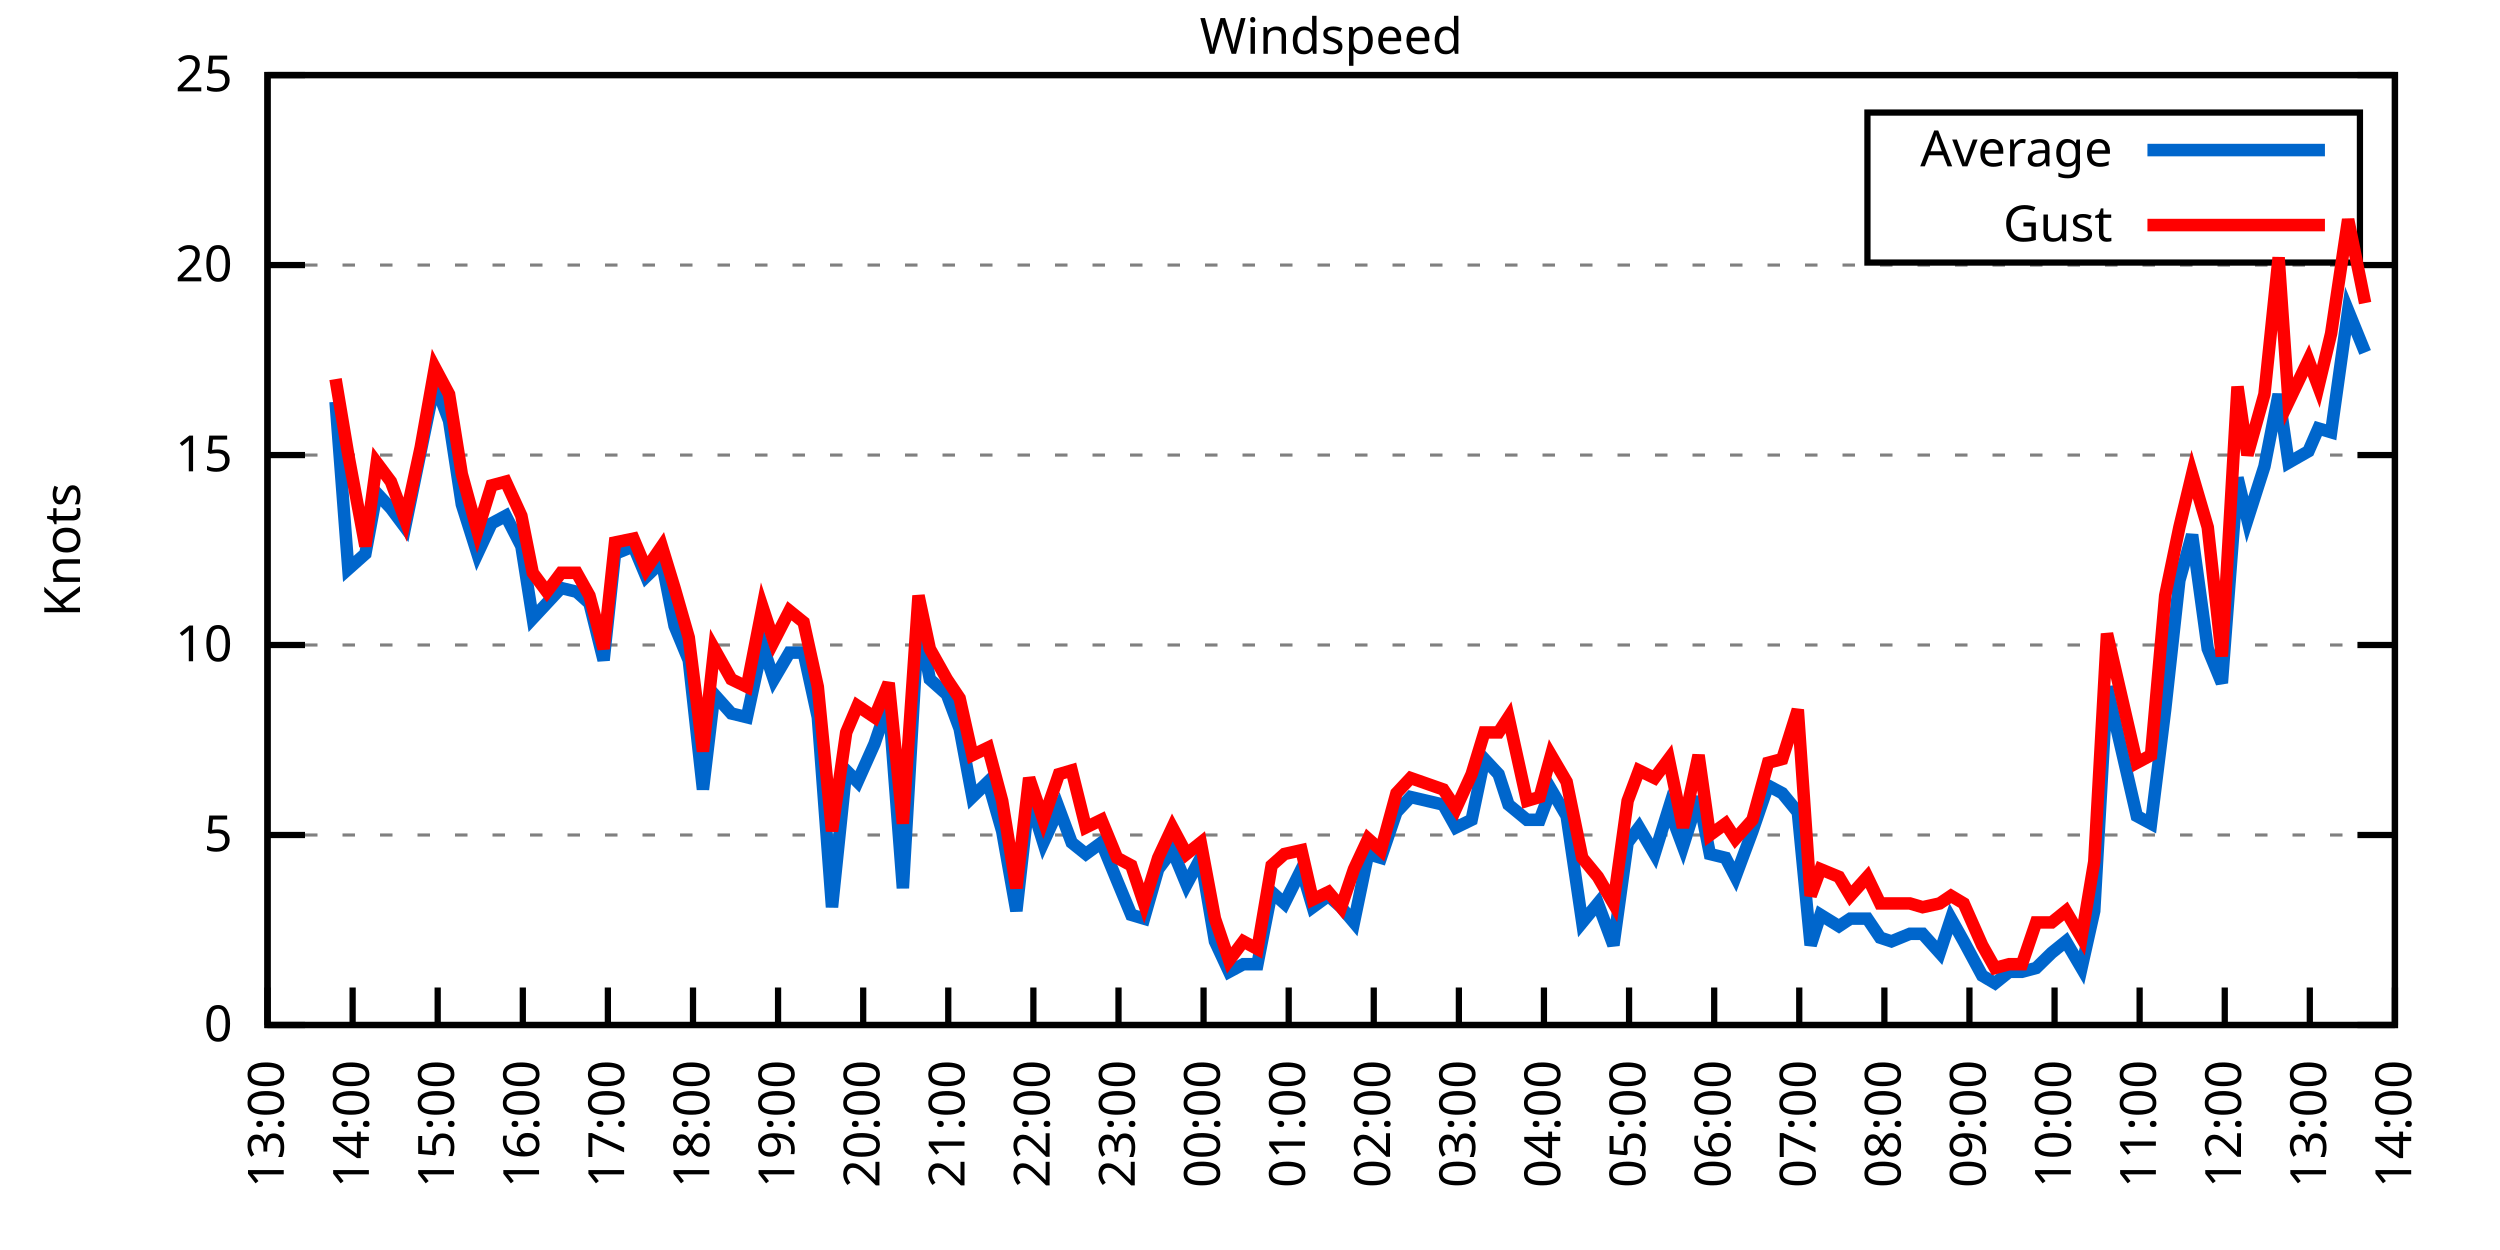
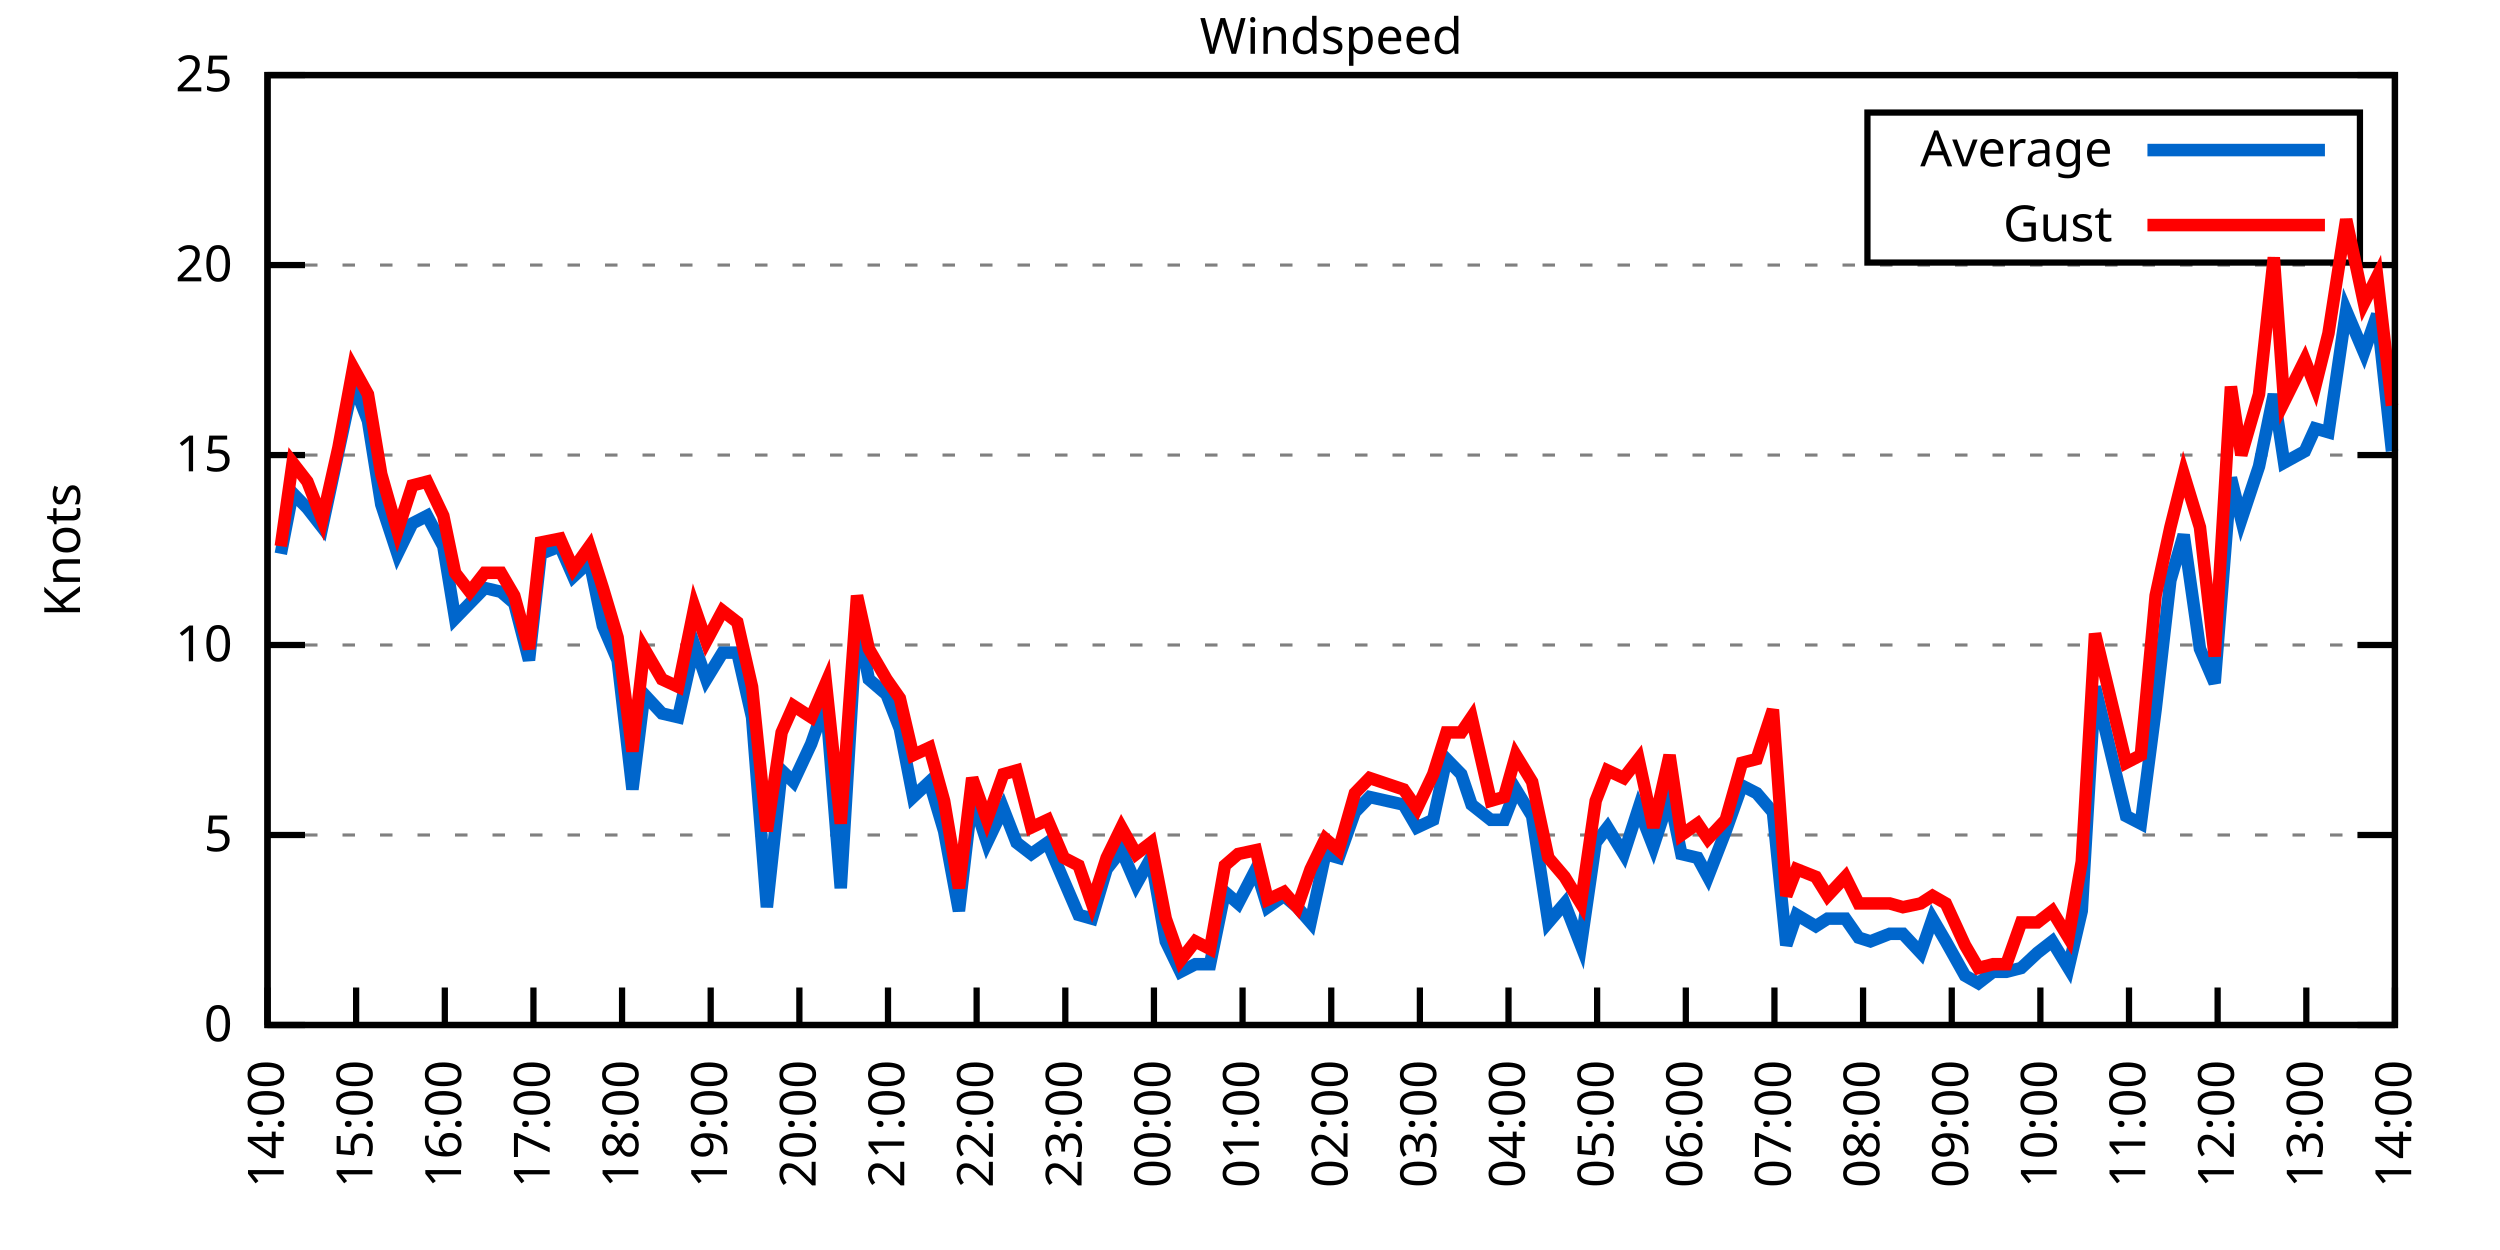
<svg xmlns="http://www.w3.org/2000/svg" xmlns:xlink="http://www.w3.org/1999/xlink" width="400" height="200" viewBox="0 0 400 200">
  <g id="gnuplot_canvas">
    <rect x="0" y="0" width="400" height="200" fill="none" />
    <defs>
      <circle id="gpDot" r="0.5" stroke-width="0.5" stroke="currentColor" />
      <path id="gpPt0" stroke-width="0.333" stroke="currentColor" d="M-1,0 h2 M0,-1 v2" />
      <path id="gpPt1" stroke-width="0.333" stroke="currentColor" d="M-1,-1 L1,1 M1,-1 L-1,1" />
      <path id="gpPt2" stroke-width="0.333" stroke="currentColor" d="M-1,0 L1,0 M0,-1 L0,1 M-1,-1 L1,1 M-1,1 L1,-1" />
      <rect id="gpPt3" stroke-width="0.333" stroke="currentColor" x="-1" y="-1" width="2" height="2" />
      <rect id="gpPt4" stroke-width="0.333" stroke="currentColor" fill="currentColor" x="-1" y="-1" width="2" height="2" />
      <circle id="gpPt5" stroke-width="0.333" stroke="currentColor" cx="0" cy="0" r="1" />
      <use xlink:href="#gpPt5" id="gpPt6" fill="currentColor" stroke="none" />
      <path id="gpPt7" stroke-width="0.333" stroke="currentColor" d="M0,-1.33 L-1.33,0.67 L1.33,0.67 z" />
      <use xlink:href="#gpPt7" id="gpPt8" fill="currentColor" stroke="none" />
      <use xlink:href="#gpPt7" id="gpPt9" stroke="currentColor" transform="rotate(180)" />
      <use xlink:href="#gpPt9" id="gpPt10" fill="currentColor" stroke="none" />
      <use xlink:href="#gpPt3" id="gpPt11" stroke="currentColor" transform="rotate(45)" />
      <use xlink:href="#gpPt11" id="gpPt12" fill="currentColor" stroke="none" />
      <path id="gpPt13" stroke-width="0.333" stroke="currentColor" d="M0,1.330 L1.265,0.411 L0.782,-1.067 L-0.782,-1.076 L-1.265,0.411 z" />
      <use xlink:href="#gpPt13" id="gpPt14" fill="currentColor" stroke="none" />
      <filter id="textbox" filterUnits="objectBoundingBox" x="0" y="0" height="1" width="1">
        <feFlood flood-color="white" flood-opacity="1" result="bgnd" />
        <feComposite in="SourceGraphic" in2="bgnd" operator="atop" />
      </filter>
      <filter id="greybox" filterUnits="objectBoundingBox" x="0" y="0" height="1" width="1">
        <feFlood flood-color="lightgrey" flood-opacity="1" result="grey" />
        <feComposite in="SourceGraphic" in2="grey" operator="atop" />
      </filter>
    </defs>
    <g fill="none" color="white" stroke="currentColor" stroke-width="1.00" stroke-linecap="butt" stroke-linejoin="miter">
</g>
    <g fill="none" color="black" stroke="currentColor" stroke-width="1.00" stroke-linecap="butt" stroke-linejoin="miter">
      <g stroke="none" shape-rendering="crispEdges">
        <polygon fill="rgb(255, 255, 255)" points="42.80,164.00 383.18,164.00 383.18,12.02 42.80,12.02 " />
      </g>
    </g>
    <g fill="none" color="black" stroke="currentColor" stroke-width="1.00" stroke-linecap="butt" stroke-linejoin="miter">
</g>
    <g fill="none" color="black" stroke="black" stroke-width="0.50" stroke-linecap="butt" stroke-linejoin="miter">
</g>
    <g fill="none" color="gray" stroke="currentColor" stroke-width="0.50" stroke-linecap="butt" stroke-linejoin="miter">
      <path stroke="gray" stroke-dasharray="2,4" class="gridline" d="M42.80,164.00 L383.19,164.00  " />
    </g>
    <g fill="none" color="gray" stroke="gray" stroke-width="1.00" stroke-linecap="butt" stroke-linejoin="miter">
</g>
    <g fill="none" color="black" stroke="currentColor" stroke-width="1.00" stroke-linecap="butt" stroke-linejoin="miter">
      <path stroke="black" d="M42.80,164.00 L48.80,164.00 M383.19,164.00 L377.19,164.00  " />
      <g transform="translate(37.20,166.60)" stroke="none" fill="black" font-family="Sans" font-size="8.00" text-anchor="end">
        <text>
          <tspan font-family="Sans"> 0</tspan>
        </text>
      </g>
    </g>
    <g fill="none" color="black" stroke="currentColor" stroke-width="1.00" stroke-linecap="butt" stroke-linejoin="miter">
</g>
    <g fill="none" color="black" stroke="black" stroke-width="0.50" stroke-linecap="butt" stroke-linejoin="miter">
</g>
    <g fill="none" color="gray" stroke="currentColor" stroke-width="0.50" stroke-linecap="butt" stroke-linejoin="miter">
      <path stroke="gray" stroke-dasharray="2,4" class="gridline" d="M42.80,133.60 L383.19,133.60  " />
    </g>
    <g fill="none" color="gray" stroke="gray" stroke-width="1.00" stroke-linecap="butt" stroke-linejoin="miter">
</g>
    <g fill="none" color="black" stroke="currentColor" stroke-width="1.00" stroke-linecap="butt" stroke-linejoin="miter">
      <path stroke="black" d="M42.80,133.60 L48.80,133.60 M383.19,133.60 L377.19,133.60  " />
      <g transform="translate(37.20,136.20)" stroke="none" fill="black" font-family="Sans" font-size="8.00" text-anchor="end">
        <text>
          <tspan font-family="Sans"> 5</tspan>
        </text>
      </g>
    </g>
    <g fill="none" color="black" stroke="currentColor" stroke-width="1.00" stroke-linecap="butt" stroke-linejoin="miter">
</g>
    <g fill="none" color="black" stroke="black" stroke-width="0.50" stroke-linecap="butt" stroke-linejoin="miter">
</g>
    <g fill="none" color="gray" stroke="currentColor" stroke-width="0.50" stroke-linecap="butt" stroke-linejoin="miter">
      <path stroke="gray" stroke-dasharray="2,4" class="gridline" d="M42.80,103.20 L383.19,103.20  " />
    </g>
    <g fill="none" color="gray" stroke="gray" stroke-width="1.00" stroke-linecap="butt" stroke-linejoin="miter">
</g>
    <g fill="none" color="black" stroke="currentColor" stroke-width="1.00" stroke-linecap="butt" stroke-linejoin="miter">
      <path stroke="black" d="M42.80,103.20 L48.80,103.20 M383.19,103.20 L377.19,103.20  " />
      <g transform="translate(37.20,105.80)" stroke="none" fill="black" font-family="Sans" font-size="8.00" text-anchor="end">
        <text>
          <tspan font-family="Sans"> 10</tspan>
        </text>
      </g>
    </g>
    <g fill="none" color="black" stroke="currentColor" stroke-width="1.00" stroke-linecap="butt" stroke-linejoin="miter">
</g>
    <g fill="none" color="black" stroke="black" stroke-width="0.50" stroke-linecap="butt" stroke-linejoin="miter">
</g>
    <g fill="none" color="gray" stroke="currentColor" stroke-width="0.50" stroke-linecap="butt" stroke-linejoin="miter">
      <path stroke="gray" stroke-dasharray="2,4" class="gridline" d="M42.80,72.81 L383.19,72.81  " />
    </g>
    <g fill="none" color="gray" stroke="gray" stroke-width="1.00" stroke-linecap="butt" stroke-linejoin="miter">
</g>
    <g fill="none" color="black" stroke="currentColor" stroke-width="1.00" stroke-linecap="butt" stroke-linejoin="miter">
      <path stroke="black" d="M42.80,72.81 L48.80,72.81 M383.19,72.81 L377.19,72.81  " />
      <g transform="translate(37.20,75.41)" stroke="none" fill="black" font-family="Sans" font-size="8.00" text-anchor="end">
        <text>
          <tspan font-family="Sans"> 15</tspan>
        </text>
      </g>
    </g>
    <g fill="none" color="black" stroke="currentColor" stroke-width="1.00" stroke-linecap="butt" stroke-linejoin="miter">
</g>
    <g fill="none" color="black" stroke="black" stroke-width="0.50" stroke-linecap="butt" stroke-linejoin="miter">
</g>
    <g fill="none" color="gray" stroke="currentColor" stroke-width="0.50" stroke-linecap="butt" stroke-linejoin="miter">
      <path stroke="gray" stroke-dasharray="2,4" class="gridline" d="M42.80,42.41 L383.19,42.41  " />
    </g>
    <g fill="none" color="gray" stroke="gray" stroke-width="1.00" stroke-linecap="butt" stroke-linejoin="miter">
</g>
    <g fill="none" color="black" stroke="currentColor" stroke-width="1.00" stroke-linecap="butt" stroke-linejoin="miter">
      <path stroke="black" d="M42.80,42.41 L48.80,42.41 M383.19,42.41 L377.19,42.41  " />
      <g transform="translate(37.20,45.01)" stroke="none" fill="black" font-family="Sans" font-size="8.00" text-anchor="end">
        <text>
          <tspan font-family="Sans"> 20</tspan>
        </text>
      </g>
    </g>
    <g fill="none" color="black" stroke="currentColor" stroke-width="1.00" stroke-linecap="butt" stroke-linejoin="miter">
</g>
    <g fill="none" color="black" stroke="black" stroke-width="0.50" stroke-linecap="butt" stroke-linejoin="miter">
</g>
    <g fill="none" color="gray" stroke="currentColor" stroke-width="0.50" stroke-linecap="butt" stroke-linejoin="miter">
      <path stroke="gray" stroke-dasharray="2,4" class="gridline" d="M42.80,12.01 L383.19,12.01  " />
    </g>
    <g fill="none" color="gray" stroke="gray" stroke-width="1.00" stroke-linecap="butt" stroke-linejoin="miter">
</g>
    <g fill="none" color="black" stroke="currentColor" stroke-width="1.00" stroke-linecap="butt" stroke-linejoin="miter">
      <path stroke="black" d="M42.80,12.01 L48.80,12.01 M383.19,12.01 L377.19,12.01  " />
      <g transform="translate(37.20,14.61)" stroke="none" fill="black" font-family="Sans" font-size="8.00" text-anchor="end">
        <text>
          <tspan font-family="Sans"> 25</tspan>
        </text>
      </g>
    </g>
    <g fill="none" color="black" stroke="currentColor" stroke-width="1.00" stroke-linecap="butt" stroke-linejoin="miter">
      <path stroke="black" d="M42.80,164.00 L42.80,158.00  " />
      <g transform="translate(45.40,169.60) rotate(270.00)" stroke="none" fill="black" font-family="Sans" font-size="8.00" text-anchor="end">
        <text>
-           <tspan font-family="Sans">13:00</tspan>
-         </text>
-       </g>
-     </g>
-     <g fill="none" color="black" stroke="currentColor" stroke-width="1.00" stroke-linecap="butt" stroke-linejoin="miter">
-       <path stroke="black" d="M56.42,164.00 L56.42,158.00  " />
-       <g transform="translate(59.02,169.60) rotate(270.00)" stroke="none" fill="black" font-family="Sans" font-size="8.00" text-anchor="end">
-         <text>
          <tspan font-family="Sans">14:00</tspan>
        </text>
      </g>
    </g>
    <g fill="none" color="black" stroke="currentColor" stroke-width="1.00" stroke-linecap="butt" stroke-linejoin="miter">
-       <path stroke="black" d="M70.03,164.00 L70.03,158.00  " />
-       <g transform="translate(72.63,169.60) rotate(270.00)" stroke="none" fill="black" font-family="Sans" font-size="8.00" text-anchor="end">
+       <path stroke="black" d="M56.98,164.00 L56.98,158.00  " />
+       <g transform="translate(59.58,169.60) rotate(270.00)" stroke="none" fill="black" font-family="Sans" font-size="8.00" text-anchor="end">
        <text>
          <tspan font-family="Sans">15:00</tspan>
        </text>
      </g>
    </g>
    <g fill="none" color="black" stroke="currentColor" stroke-width="1.00" stroke-linecap="butt" stroke-linejoin="miter">
-       <path stroke="black" d="M83.65,164.00 L83.65,158.00  " />
-       <g transform="translate(86.25,169.60) rotate(270.00)" stroke="none" fill="black" font-family="Sans" font-size="8.00" text-anchor="end">
+       <path stroke="black" d="M71.17,164.00 L71.17,158.00  " />
+       <g transform="translate(73.77,169.60) rotate(270.00)" stroke="none" fill="black" font-family="Sans" font-size="8.00" text-anchor="end">
        <text>
          <tspan font-family="Sans">16:00</tspan>
        </text>
      </g>
    </g>
    <g fill="none" color="black" stroke="currentColor" stroke-width="1.00" stroke-linecap="butt" stroke-linejoin="miter">
-       <path stroke="black" d="M97.26,164.00 L97.26,158.00  " />
-       <g transform="translate(99.86,169.60) rotate(270.00)" stroke="none" fill="black" font-family="Sans" font-size="8.00" text-anchor="end">
+       <path stroke="black" d="M85.35,164.00 L85.35,158.00  " />
+       <g transform="translate(87.95,169.60) rotate(270.00)" stroke="none" fill="black" font-family="Sans" font-size="8.00" text-anchor="end">
        <text>
          <tspan font-family="Sans">17:00</tspan>
        </text>
      </g>
    </g>
    <g fill="none" color="black" stroke="currentColor" stroke-width="1.00" stroke-linecap="butt" stroke-linejoin="miter">
-       <path stroke="black" d="M110.88,164.00 L110.88,158.00  " />
-       <g transform="translate(113.48,169.60) rotate(270.00)" stroke="none" fill="black" font-family="Sans" font-size="8.00" text-anchor="end">
+       <path stroke="black" d="M99.53,164.00 L99.53,158.00  " />
+       <g transform="translate(102.13,169.60) rotate(270.00)" stroke="none" fill="black" font-family="Sans" font-size="8.00" text-anchor="end">
        <text>
          <tspan font-family="Sans">18:00</tspan>
        </text>
      </g>
    </g>
    <g fill="none" color="black" stroke="currentColor" stroke-width="1.00" stroke-linecap="butt" stroke-linejoin="miter">
-       <path stroke="black" d="M124.49,164.00 L124.49,158.00  " />
-       <g transform="translate(127.09,169.60) rotate(270.00)" stroke="none" fill="black" font-family="Sans" font-size="8.00" text-anchor="end">
+       <path stroke="black" d="M113.71,164.00 L113.71,158.00  " />
+       <g transform="translate(116.31,169.60) rotate(270.00)" stroke="none" fill="black" font-family="Sans" font-size="8.00" text-anchor="end">
        <text>
          <tspan font-family="Sans">19:00</tspan>
        </text>
      </g>
    </g>
    <g fill="none" color="black" stroke="currentColor" stroke-width="1.00" stroke-linecap="butt" stroke-linejoin="miter">
-       <path stroke="black" d="M138.11,164.00 L138.11,158.00  " />
-       <g transform="translate(140.71,169.60) rotate(270.00)" stroke="none" fill="black" font-family="Sans" font-size="8.00" text-anchor="end">
+       <path stroke="black" d="M127.90,164.00 L127.90,158.00  " />
+       <g transform="translate(130.50,169.60) rotate(270.00)" stroke="none" fill="black" font-family="Sans" font-size="8.00" text-anchor="end">
        <text>
          <tspan font-family="Sans">20:00</tspan>
        </text>
      </g>
    </g>
    <g fill="none" color="black" stroke="currentColor" stroke-width="1.00" stroke-linecap="butt" stroke-linejoin="miter">
-       <path stroke="black" d="M151.72,164.00 L151.72,158.00  " />
-       <g transform="translate(154.32,169.60) rotate(270.00)" stroke="none" fill="black" font-family="Sans" font-size="8.00" text-anchor="end">
+       <path stroke="black" d="M142.08,164.00 L142.08,158.00  " />
+       <g transform="translate(144.68,169.60) rotate(270.00)" stroke="none" fill="black" font-family="Sans" font-size="8.00" text-anchor="end">
        <text>
          <tspan font-family="Sans">21:00</tspan>
        </text>
      </g>
    </g>
    <g fill="none" color="black" stroke="currentColor" stroke-width="1.00" stroke-linecap="butt" stroke-linejoin="miter">
-       <path stroke="black" d="M165.34,164.00 L165.34,158.00  " />
-       <g transform="translate(167.94,169.60) rotate(270.00)" stroke="none" fill="black" font-family="Sans" font-size="8.00" text-anchor="end">
+       <path stroke="black" d="M156.26,164.00 L156.26,158.00  " />
+       <g transform="translate(158.86,169.60) rotate(270.00)" stroke="none" fill="black" font-family="Sans" font-size="8.00" text-anchor="end">
        <text>
          <tspan font-family="Sans">22:00</tspan>
        </text>
      </g>
    </g>
    <g fill="none" color="black" stroke="currentColor" stroke-width="1.00" stroke-linecap="butt" stroke-linejoin="miter">
-       <path stroke="black" d="M178.96,164.00 L178.96,158.00  " />
-       <g transform="translate(181.56,169.60) rotate(270.00)" stroke="none" fill="black" font-family="Sans" font-size="8.00" text-anchor="end">
+       <path stroke="black" d="M170.45,164.00 L170.45,158.00  " />
+       <g transform="translate(173.05,169.60) rotate(270.00)" stroke="none" fill="black" font-family="Sans" font-size="8.00" text-anchor="end">
        <text>
          <tspan font-family="Sans">23:00</tspan>
        </text>
      </g>
    </g>
    <g fill="none" color="black" stroke="currentColor" stroke-width="1.00" stroke-linecap="butt" stroke-linejoin="miter">
-       <path stroke="black" d="M192.57,164.00 L192.57,158.00  " />
-       <g transform="translate(195.17,169.60) rotate(270.00)" stroke="none" fill="black" font-family="Sans" font-size="8.00" text-anchor="end">
+       <path stroke="black" d="M184.63,164.00 L184.63,158.00  " />
+       <g transform="translate(187.23,169.60) rotate(270.00)" stroke="none" fill="black" font-family="Sans" font-size="8.00" text-anchor="end">
        <text>
          <tspan font-family="Sans">00:00</tspan>
        </text>
      </g>
    </g>
    <g fill="none" color="black" stroke="currentColor" stroke-width="1.00" stroke-linecap="butt" stroke-linejoin="miter">
-       <path stroke="black" d="M206.19,164.00 L206.19,158.00  " />
-       <g transform="translate(208.79,169.60) rotate(270.00)" stroke="none" fill="black" font-family="Sans" font-size="8.00" text-anchor="end">
+       <path stroke="black" d="M198.81,164.00 L198.81,158.00  " />
+       <g transform="translate(201.41,169.60) rotate(270.00)" stroke="none" fill="black" font-family="Sans" font-size="8.00" text-anchor="end">
        <text>
          <tspan font-family="Sans">01:00</tspan>
        </text>
      </g>
    </g>
    <g fill="none" color="black" stroke="currentColor" stroke-width="1.00" stroke-linecap="butt" stroke-linejoin="miter">
-       <path stroke="black" d="M219.80,164.00 L219.80,158.00  " />
-       <g transform="translate(222.40,169.60) rotate(270.00)" stroke="none" fill="black" font-family="Sans" font-size="8.00" text-anchor="end">
+       <path stroke="black" d="M213.00,164.00 L213.00,158.00  " />
+       <g transform="translate(215.60,169.60) rotate(270.00)" stroke="none" fill="black" font-family="Sans" font-size="8.00" text-anchor="end">
        <text>
          <tspan font-family="Sans">02:00</tspan>
        </text>
      </g>
    </g>
    <g fill="none" color="black" stroke="currentColor" stroke-width="1.00" stroke-linecap="butt" stroke-linejoin="miter">
-       <path stroke="black" d="M233.42,164.00 L233.42,158.00  " />
-       <g transform="translate(236.02,169.60) rotate(270.00)" stroke="none" fill="black" font-family="Sans" font-size="8.00" text-anchor="end">
+       <path stroke="black" d="M227.18,164.00 L227.18,158.00  " />
+       <g transform="translate(229.78,169.60) rotate(270.00)" stroke="none" fill="black" font-family="Sans" font-size="8.00" text-anchor="end">
        <text>
          <tspan font-family="Sans">03:00</tspan>
        </text>
      </g>
    </g>
    <g fill="none" color="black" stroke="currentColor" stroke-width="1.00" stroke-linecap="butt" stroke-linejoin="miter">
-       <path stroke="black" d="M247.03,164.00 L247.03,158.00  " />
-       <g transform="translate(249.63,169.60) rotate(270.00)" stroke="none" fill="black" font-family="Sans" font-size="8.00" text-anchor="end">
+       <path stroke="black" d="M241.36,164.00 L241.36,158.00  " />
+       <g transform="translate(243.96,169.60) rotate(270.00)" stroke="none" fill="black" font-family="Sans" font-size="8.00" text-anchor="end">
        <text>
          <tspan font-family="Sans">04:00</tspan>
        </text>
      </g>
    </g>
    <g fill="none" color="black" stroke="currentColor" stroke-width="1.00" stroke-linecap="butt" stroke-linejoin="miter">
-       <path stroke="black" d="M260.65,164.00 L260.65,158.00  " />
-       <g transform="translate(263.25,169.60) rotate(270.00)" stroke="none" fill="black" font-family="Sans" font-size="8.00" text-anchor="end">
+       <path stroke="black" d="M255.54,164.00 L255.54,158.00  " />
+       <g transform="translate(258.14,169.60) rotate(270.00)" stroke="none" fill="black" font-family="Sans" font-size="8.00" text-anchor="end">
        <text>
          <tspan font-family="Sans">05:00</tspan>
        </text>
      </g>
    </g>
    <g fill="none" color="black" stroke="currentColor" stroke-width="1.00" stroke-linecap="butt" stroke-linejoin="miter">
-       <path stroke="black" d="M274.27,164.00 L274.27,158.00  " />
-       <g transform="translate(276.87,169.60) rotate(270.00)" stroke="none" fill="black" font-family="Sans" font-size="8.00" text-anchor="end">
+       <path stroke="black" d="M269.73,164.00 L269.73,158.00  " />
+       <g transform="translate(272.33,169.60) rotate(270.00)" stroke="none" fill="black" font-family="Sans" font-size="8.00" text-anchor="end">
        <text>
          <tspan font-family="Sans">06:00</tspan>
        </text>
      </g>
    </g>
    <g fill="none" color="black" stroke="currentColor" stroke-width="1.00" stroke-linecap="butt" stroke-linejoin="miter">
-       <path stroke="black" d="M287.88,164.00 L287.88,158.00  " />
-       <g transform="translate(290.48,169.60) rotate(270.00)" stroke="none" fill="black" font-family="Sans" font-size="8.00" text-anchor="end">
+       <path stroke="black" d="M283.91,164.00 L283.91,158.00  " />
+       <g transform="translate(286.51,169.60) rotate(270.00)" stroke="none" fill="black" font-family="Sans" font-size="8.00" text-anchor="end">
        <text>
          <tspan font-family="Sans">07:00</tspan>
        </text>
      </g>
    </g>
    <g fill="none" color="black" stroke="currentColor" stroke-width="1.00" stroke-linecap="butt" stroke-linejoin="miter">
-       <path stroke="black" d="M301.50,164.00 L301.50,158.00  " />
-       <g transform="translate(304.10,169.60) rotate(270.00)" stroke="none" fill="black" font-family="Sans" font-size="8.00" text-anchor="end">
+       <path stroke="black" d="M298.09,164.00 L298.09,158.00  " />
+       <g transform="translate(300.69,169.60) rotate(270.00)" stroke="none" fill="black" font-family="Sans" font-size="8.00" text-anchor="end">
        <text>
          <tspan font-family="Sans">08:00</tspan>
        </text>
      </g>
    </g>
    <g fill="none" color="black" stroke="currentColor" stroke-width="1.00" stroke-linecap="butt" stroke-linejoin="miter">
-       <path stroke="black" d="M315.11,164.00 L315.11,158.00  " />
-       <g transform="translate(317.71,169.60) rotate(270.00)" stroke="none" fill="black" font-family="Sans" font-size="8.00" text-anchor="end">
+       <path stroke="black" d="M312.28,164.00 L312.28,158.00  " />
+       <g transform="translate(314.88,169.60) rotate(270.00)" stroke="none" fill="black" font-family="Sans" font-size="8.00" text-anchor="end">
        <text>
          <tspan font-family="Sans">09:00</tspan>
        </text>
      </g>
    </g>
    <g fill="none" color="black" stroke="currentColor" stroke-width="1.00" stroke-linecap="butt" stroke-linejoin="miter">
-       <path stroke="black" d="M328.73,164.00 L328.73,158.00  " />
-       <g transform="translate(331.33,169.60) rotate(270.00)" stroke="none" fill="black" font-family="Sans" font-size="8.00" text-anchor="end">
+       <path stroke="black" d="M326.46,164.00 L326.46,158.00  " />
+       <g transform="translate(329.06,169.60) rotate(270.00)" stroke="none" fill="black" font-family="Sans" font-size="8.00" text-anchor="end">
        <text>
          <tspan font-family="Sans">10:00</tspan>
        </text>
      </g>
    </g>
    <g fill="none" color="black" stroke="currentColor" stroke-width="1.00" stroke-linecap="butt" stroke-linejoin="miter">
-       <path stroke="black" d="M342.34,164.00 L342.34,158.00  " />
-       <g transform="translate(344.94,169.60) rotate(270.00)" stroke="none" fill="black" font-family="Sans" font-size="8.00" text-anchor="end">
+       <path stroke="black" d="M340.64,164.00 L340.64,158.00  " />
+       <g transform="translate(343.24,169.60) rotate(270.00)" stroke="none" fill="black" font-family="Sans" font-size="8.00" text-anchor="end">
        <text>
          <tspan font-family="Sans">11:00</tspan>
        </text>
      </g>
    </g>
    <g fill="none" color="black" stroke="currentColor" stroke-width="1.00" stroke-linecap="butt" stroke-linejoin="miter">
-       <path stroke="black" d="M355.96,164.00 L355.96,158.00  " />
-       <g transform="translate(358.56,169.60) rotate(270.00)" stroke="none" fill="black" font-family="Sans" font-size="8.00" text-anchor="end">
+       <path stroke="black" d="M354.82,164.00 L354.82,158.00  " />
+       <g transform="translate(357.42,169.60) rotate(270.00)" stroke="none" fill="black" font-family="Sans" font-size="8.00" text-anchor="end">
        <text>
          <tspan font-family="Sans">12:00</tspan>
        </text>
      </g>
    </g>
    <g fill="none" color="black" stroke="currentColor" stroke-width="1.00" stroke-linecap="butt" stroke-linejoin="miter">
-       <path stroke="black" d="M369.57,164.00 L369.57,158.00  " />
-       <g transform="translate(372.17,169.60) rotate(270.00)" stroke="none" fill="black" font-family="Sans" font-size="8.00" text-anchor="end">
+       <path stroke="black" d="M369.01,164.00 L369.01,158.00  " />
+       <g transform="translate(371.61,169.60) rotate(270.00)" stroke="none" fill="black" font-family="Sans" font-size="8.00" text-anchor="end">
        <text>
          <tspan font-family="Sans">13:00</tspan>
        </text>
      </g>
    </g>
    <g fill="none" color="black" stroke="currentColor" stroke-width="1.00" stroke-linecap="butt" stroke-linejoin="miter">
      <path stroke="black" d="M383.19,164.00 L383.19,158.00  " />
      <g transform="translate(385.79,169.60) rotate(270.00)" stroke="none" fill="black" font-family="Sans" font-size="8.00" text-anchor="end">
        <text>
          <tspan font-family="Sans">14:00</tspan>
        </text>
      </g>
    </g>
    <g fill="none" color="black" stroke="currentColor" stroke-width="1.00" stroke-linecap="butt" stroke-linejoin="miter">
</g>
    <g fill="none" color="black" stroke="currentColor" stroke-width="1.00" stroke-linecap="butt" stroke-linejoin="miter">
      <path stroke="black" d="M42.80,12.01 L42.80,164.00 L383.19,164.00 L383.19,12.01 L42.80,12.01 Z  " />
    </g>
    <g fill="none" color="black" stroke="currentColor" stroke-width="1.00" stroke-linecap="butt" stroke-linejoin="miter">
</g>
    <g fill="none" color="black" stroke="currentColor" stroke-width="1.00" stroke-linecap="butt" stroke-linejoin="miter">
      <path stroke="black" d="M298.79,42.01 L298.79,18.01 L377.59,18.01 L377.59,42.01 L298.79,42.01 Z  " />
    </g>
    <g id="Windspeed_plot_1">
      <g fill="none" color="white" stroke="black" stroke-width="2.00" stroke-linecap="butt" stroke-linejoin="miter">
</g>
      <g fill="none" color="black" stroke="currentColor" stroke-width="2.00" stroke-linecap="butt" stroke-linejoin="miter">
        <g transform="translate(337.99,26.61)" stroke="none" fill="black" font-family="Sans" font-size="8.00" text-anchor="end">
          <text>
            <tspan font-family="Sans">Average</tspan>
          </text>
        </g>
      </g>
      <g fill="none" color="black" stroke="currentColor" stroke-width="2.00" stroke-linecap="butt" stroke-linejoin="miter">
-         <path stroke="rgb(  0, 102, 204)" d="M343.59,24.01 L371.99,24.01 M53.69,64.29 L55.73,91.04 L58.46,88.61 L60.27,78.89 L62.54,81.32 L64.81,84.36   L67.31,72.20 L69.58,61.25 L71.85,67.33 L73.89,80.71 L76.39,88.61 L78.65,83.75 L80.92,82.53 L83.42,87.40   L85.24,98.95 L87.50,96.52 L89.77,94.08 L92.27,94.69 L94.31,96.52 L96.58,105.64 L98.40,88.61 L101.35,87.40   L103.39,92.26 L105.89,89.83 L107.93,100.16 L110.20,105.64 L112.47,126.31 L114.28,111.11 L117.01,114.15 L119.50,114.76   L122.00,103.20 L123.81,108.68 L126.31,104.42 L128.58,104.42 L130.85,114.76 L133.12,145.15 L135.39,123.27 L137.20,125.09   L139.92,119.01 L142.19,112.32 L144.46,142.11 L146.96,98.95 L148.77,108.68 L151.50,111.11 L153.54,116.58 L155.58,127.52   L158.08,125.09 L160.35,132.99 L162.62,145.76 L164.66,127.52 L166.93,134.82 L169.43,129.35 L171.47,134.82 L173.74,136.64   L176.23,134.82 L178.73,140.90 L181.00,146.37 L183.04,146.98 L185.31,139.07 L187.58,136.03 L189.85,141.51 L192.12,137.25   L194.39,150.62 L196.66,155.49 L198.93,154.27 L201.19,154.27 L203.46,142.72 L205.51,144.55 L208.23,139.07 L210.04,145.15   L212.54,143.33 L214.58,145.15 L216.63,147.59 L218.90,136.64 L220.94,137.25 L223.43,129.95 L225.70,127.52 L230.92,128.74   L232.96,132.39 L235.46,131.17 L237.50,121.44 L239.77,123.87 L241.36,128.74 L244.31,131.17 L246.35,131.17 L248.17,126.31   L250.66,130.56 L253.16,147.59 L255.66,144.55 L258.15,151.23 L260.42,134.82 L262.24,132.39 L264.73,136.64 L267.00,129.35   L269.27,135.43 L271.77,127.52 L273.58,136.64 L276.08,137.25 L277.67,140.29 L280.39,132.99 L282.89,125.70 L285.16,126.91   L287.65,129.95 L289.70,151.23 L291.28,146.37 L294.23,148.19 L296.05,146.98 L298.77,146.98 L300.82,150.02 L302.63,150.62   L305.58,149.41 L307.62,149.41 L310.35,152.45 L312.16,146.98 L314.20,150.62 L317.15,156.10 L319.20,157.31 L321.47,155.49   L323.51,155.49 L325.78,154.88 L328.27,152.45 L330.54,150.62 L333.04,154.88 L335.08,145.76 L337.12,109.89 L341.89,130.56   L344.16,131.78 L346.43,113.54 L348.70,92.87 L350.74,85.57 L353.24,103.81 L355.50,109.28 L358.00,76.45 L359.59,83.14   L362.31,74.63 L364.58,63.08 L366.17,74.02 L369.35,72.20 L370.94,68.55 L372.98,69.16 L375.70,49.70 L378.42,56.39    " />
+         <path stroke="rgb(  0, 102, 204)" d="M343.59,24.01 L371.99,24.01 M44.93,88.61 L46.82,78.89 L49.18,81.32 L51.55,84.36 L54.15,72.20 L56.51,61.25   L58.87,67.33 L61.00,80.71 L63.60,88.61 L65.97,83.75 L68.33,82.53 L70.93,87.40 L72.82,98.95 L75.18,96.52   L77.55,94.08 L80.15,94.69 L82.28,96.52 L84.64,105.64 L86.53,88.61 L89.60,87.40 L91.73,92.26 L94.33,89.83   L96.46,100.16 L98.82,105.64 L101.19,126.31 L103.08,111.11 L105.91,114.15 L108.51,114.76 L111.11,103.20 L113.01,108.68   L115.61,104.42 L117.97,104.42 L120.33,114.76 L122.70,145.15 L125.06,123.27 L126.95,125.09 L129.79,119.01 L132.15,112.32   L134.52,142.11 L137.12,98.95 L139.01,108.68 L141.84,111.11 L143.97,116.58 L146.10,127.52 L148.70,125.09 L151.06,132.99   L153.43,145.76 L155.55,127.52 L157.92,134.82 L160.52,129.35 L162.65,134.82 L165.01,136.64 L167.61,134.82 L170.21,140.90   L172.57,146.37 L174.70,146.98 L177.06,139.07 L179.43,136.03 L181.79,141.51 L184.16,137.25 L186.52,150.62 L188.88,155.49   L191.25,154.27 L193.61,154.27 L195.98,142.72 L198.10,144.55 L200.94,139.07 L202.83,145.15 L205.43,143.33 L207.56,145.15   L209.69,147.59 L212.05,136.64 L214.18,137.25 L216.78,129.95 L219.14,127.52 L224.58,128.74 L226.71,132.39 L229.31,131.17   L231.43,121.44 L233.80,123.87 L235.45,128.74 L238.52,131.17 L240.65,131.17 L242.54,126.31 L245.14,130.56 L247.74,147.59   L250.34,144.55 L252.94,151.23 L255.31,134.82 L257.20,132.39 L259.80,136.64 L262.16,129.35 L264.53,135.43 L267.13,127.52   L269.02,136.64 L271.62,137.25 L273.27,140.29 L276.11,132.99 L278.71,125.70 L281.07,126.91 L283.67,129.95 L285.80,151.23   L287.46,146.37 L290.53,148.19 L292.42,146.98 L295.26,146.98 L297.38,150.02 L299.27,150.62 L302.35,149.41 L304.47,149.41   L307.31,152.45 L309.20,146.98 L311.33,150.62 L314.40,156.10 L316.53,157.31 L318.89,155.49 L321.02,155.49 L323.39,154.88   L325.99,152.45 L328.35,150.62 L330.95,154.88 L333.08,145.76 L335.20,109.89 L340.17,130.56 L342.53,131.78 L344.90,113.54   L347.26,92.87 L349.39,85.57 L351.99,103.81 L354.35,109.28 L356.95,76.45 L358.61,83.14 L361.44,74.63 L363.81,63.08   L365.46,74.02 L368.77,72.20 L370.43,68.55 L372.55,69.16 L375.39,49.70 L378.23,56.39 L380.35,50.31 L382.72,72.20    " />
      </g>
    </g>
    <g id="Windspeed_plot_2">
      <g fill="none" color="black" stroke="currentColor" stroke-width="2.00" stroke-linecap="butt" stroke-linejoin="miter">
        <g transform="translate(337.99,38.61)" stroke="none" fill="black" font-family="Sans" font-size="8.00" text-anchor="end">
          <text>
            <tspan font-family="Sans">Gust</tspan>
          </text>
        </g>
      </g>
      <g fill="none" color="black" stroke="currentColor" stroke-width="2.00" stroke-linecap="butt" stroke-linejoin="miter">
-         <path stroke="rgb(255,   0,   0)" d="M343.59,36.01 L371.99,36.01 M53.69,60.65 L55.73,72.81 L58.46,87.40 L60.27,74.02 L62.54,77.06 L64.81,83.14   L67.31,71.59 L69.58,58.82 L71.85,63.08 L73.89,75.85 L76.39,84.97 L78.65,77.67 L80.92,77.06 L83.42,82.53   L85.24,91.65 L87.50,94.69 L89.77,91.65 L92.27,91.65 L94.31,95.30 L96.58,103.81 L98.40,86.79 L101.35,86.18   L103.39,91.04 L105.89,87.40 L107.93,94.08 L110.20,101.99 L112.47,120.23 L114.28,103.81 L117.01,108.68 L119.50,109.89   L122.00,97.12 L123.81,102.60 L126.31,97.73 L128.58,99.56 L130.85,109.89 L133.12,132.99 L135.39,117.19 L137.20,112.93   L139.92,114.76 L142.19,109.28 L144.46,131.78 L146.96,95.30 L148.77,103.81 L151.50,108.68 L153.54,111.72 L155.58,120.83   L158.08,119.62 L160.35,128.13 L162.62,142.11 L164.66,124.48 L166.93,131.17 L169.43,123.87 L171.47,123.27 L173.74,132.39   L176.23,131.17 L178.73,137.25 L181.00,138.47 L183.04,144.55 L185.31,137.25 L187.58,132.39 L189.85,136.64 L192.12,134.82   L194.39,146.98 L196.66,153.66 L198.93,150.62 L201.19,151.84 L203.46,138.47 L205.51,136.64 L208.23,136.03 L210.04,143.94   L212.54,142.72 L214.58,145.15 L216.63,139.07 L218.90,134.21 L220.94,136.03 L223.43,126.91 L225.70,124.48 L230.92,126.31   L232.96,129.35 L235.46,123.87 L237.50,117.19 L239.77,117.19 L241.36,114.76 L244.31,128.13 L246.35,127.52 L248.17,120.83   L250.66,125.09 L253.16,137.25 L255.66,140.29 L258.15,144.55 L260.42,128.13 L262.24,123.27 L264.73,124.48 L267.00,121.44   L269.27,132.39 L271.77,120.83 L273.58,133.60 L276.08,131.78 L277.67,134.21 L280.39,131.17 L282.89,122.05 L285.16,121.44   L287.65,113.54 L289.70,143.33 L291.28,139.07 L294.23,140.29 L296.05,143.33 L298.77,140.29 L300.82,144.55 L302.63,144.55   L305.58,144.55 L307.62,145.15 L310.35,144.55 L312.16,143.33 L314.20,144.55 L317.15,151.23 L319.20,154.88 L321.47,154.27   L323.51,154.27 L325.78,147.59 L328.27,147.59 L330.54,145.76 L333.04,150.02 L335.08,137.86 L337.12,101.38 L341.89,122.05   L344.16,120.83 L346.43,95.30 L348.70,84.36 L350.74,75.85 L353.24,84.36 L355.50,105.03 L358.00,61.86 L359.59,72.81   L362.31,63.08 L364.58,41.19 L366.17,64.29 L369.35,57.61 L370.94,61.86 L372.98,53.35 L375.70,35.11 L378.42,48.49    " />
+         <path stroke="rgb(255,   0,   0)" d="M343.59,36.01 L371.99,36.01 M44.93,87.40 L46.82,74.02 L49.18,77.06 L51.55,83.14 L54.15,71.59 L56.51,58.82   L58.87,63.08 L61.00,75.85 L63.60,84.97 L65.97,77.67 L68.33,77.06 L70.93,82.53 L72.82,91.65 L75.18,94.69   L77.55,91.65 L80.15,91.65 L82.28,95.30 L84.64,103.81 L86.53,86.79 L89.60,86.18 L91.73,91.04 L94.33,87.40   L96.46,94.08 L98.82,101.99 L101.19,120.23 L103.08,103.81 L105.91,108.68 L108.51,109.89 L111.11,97.12 L113.01,102.60   L115.61,97.73 L117.97,99.56 L120.33,109.89 L122.70,132.99 L125.06,117.19 L126.95,112.93 L129.79,114.76 L132.15,109.28   L134.52,131.78 L137.12,95.30 L139.01,103.81 L141.84,108.68 L143.97,111.72 L146.10,120.83 L148.70,119.62 L151.06,128.13   L153.43,142.11 L155.55,124.48 L157.92,131.17 L160.52,123.87 L162.65,123.27 L165.01,132.39 L167.61,131.17 L170.21,137.25   L172.57,138.47 L174.70,144.55 L177.06,137.25 L179.43,132.39 L181.79,136.64 L184.16,134.82 L186.52,146.98 L188.88,153.66   L191.25,150.62 L193.61,151.84 L195.98,138.47 L198.10,136.64 L200.94,136.03 L202.83,143.94 L205.43,142.72 L207.56,145.15   L209.69,139.07 L212.05,134.21 L214.18,136.03 L216.78,126.91 L219.14,124.48 L224.58,126.31 L226.71,129.35 L229.31,123.87   L231.43,117.19 L233.80,117.19 L235.45,114.76 L238.52,128.13 L240.65,127.52 L242.54,120.83 L245.14,125.09 L247.74,137.25   L250.34,140.29 L252.94,144.55 L255.31,128.13 L257.20,123.27 L259.80,124.48 L262.16,121.44 L264.53,132.39 L267.13,120.83   L269.02,133.60 L271.62,131.78 L273.27,134.21 L276.11,131.17 L278.71,122.05 L281.07,121.44 L283.67,113.54 L285.80,143.33   L287.46,139.07 L290.53,140.29 L292.42,143.33 L295.26,140.29 L297.38,144.55 L299.27,144.55 L302.35,144.55 L304.47,145.15   L307.31,144.55 L309.20,143.33 L311.33,144.55 L314.40,151.23 L316.53,154.88 L318.89,154.27 L321.02,154.27 L323.39,147.59   L325.99,147.59 L328.35,145.76 L330.95,150.02 L333.08,137.86 L335.20,101.38 L340.17,122.05 L342.53,120.83 L344.90,95.30   L347.26,84.36 L349.39,75.85 L351.99,84.36 L354.35,105.03 L356.95,61.86 L358.61,72.81 L361.44,63.08 L363.81,41.19   L365.46,64.29 L368.77,57.61 L370.43,61.86 L372.55,53.35 L375.39,35.11 L378.23,48.49 L380.35,44.23 L382.72,64.90    " />
      </g>
    </g>
    <g fill="none" color="black" stroke="currentColor" stroke-width="2.00" stroke-linecap="butt" stroke-linejoin="miter">
</g>
    <g fill="none" color="black" stroke="black" stroke-width="1.00" stroke-linecap="butt" stroke-linejoin="miter">
</g>
    <g fill="none" color="black" stroke="currentColor" stroke-width="1.00" stroke-linecap="butt" stroke-linejoin="miter">
      <path stroke="black" d="M42.80,12.01 L42.80,164.00 L383.19,164.00 L383.19,12.01 L42.80,12.01 Z  " />
      <g transform="translate(12.80,88.01) rotate(270.00)" stroke="none" fill="black" font-family="Sans" font-size="8.00" text-anchor="middle">
        <text>
          <tspan font-family="Sans">Knots</tspan>
        </text>
      </g>
    </g>
    <g fill="none" color="black" stroke="currentColor" stroke-width="1.00" stroke-linecap="butt" stroke-linejoin="miter">
</g>
    <g fill="none" color="black" stroke="currentColor" stroke-width="1.00" stroke-linecap="butt" stroke-linejoin="miter">
      <g transform="translate(212.99,8.61)" stroke="none" fill="black" font-family="Sans" font-size="8.00" text-anchor="middle">
        <text>
          <tspan font-family="Sans">Windspeed</tspan>
        </text>
      </g>
    </g>
    <g fill="none" color="black" stroke="currentColor" stroke-width="1.00" stroke-linecap="butt" stroke-linejoin="miter">
</g>
  </g>
</svg>
